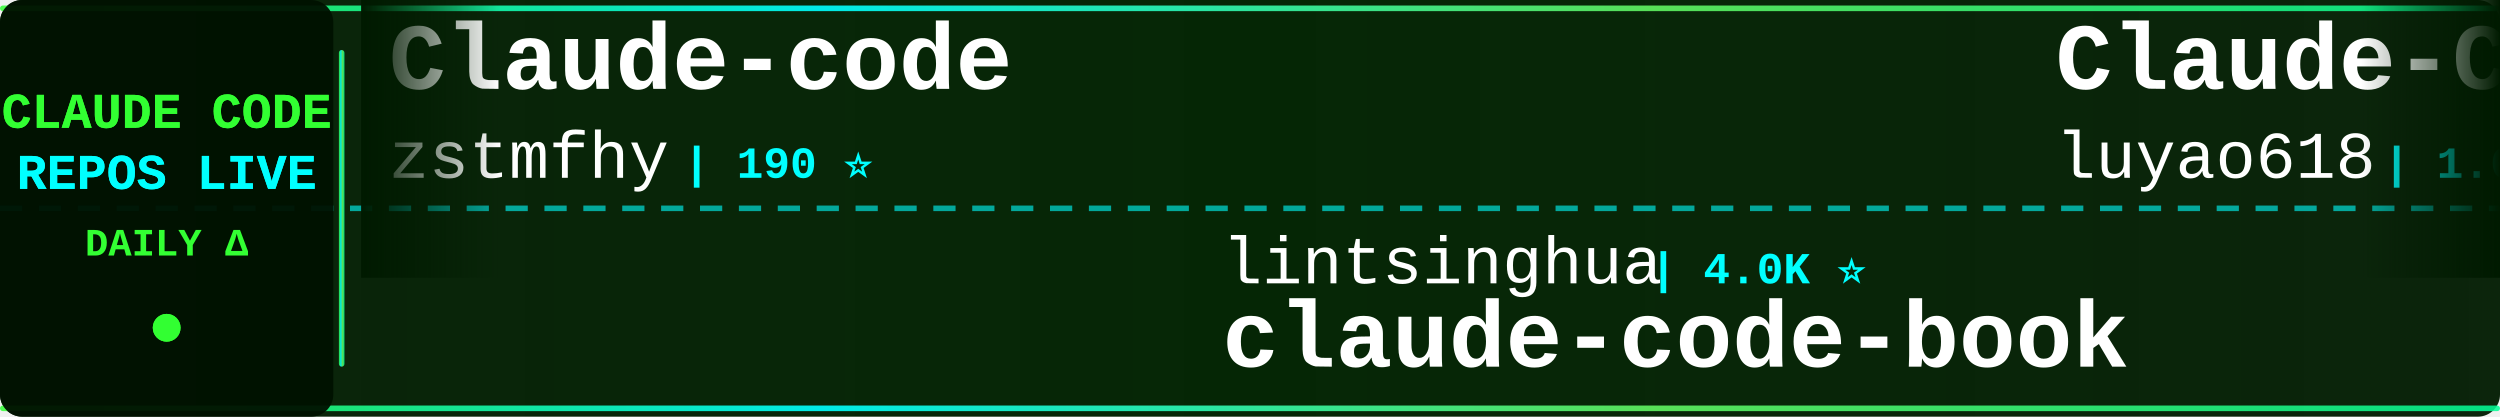
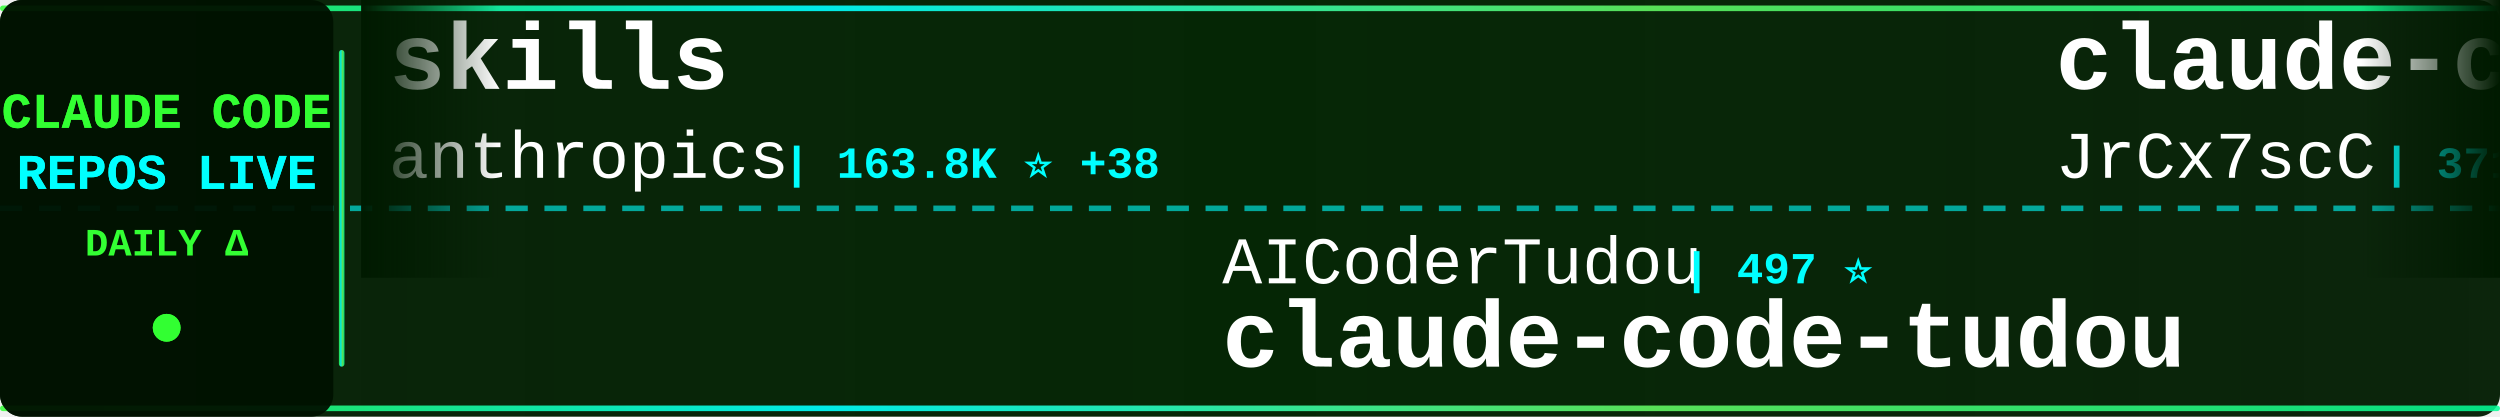
<svg xmlns="http://www.w3.org/2000/svg" width="900" height="150">
  <defs>
    <linearGradient id="tickerBg" x1="0%" y1="0%" x2="100%" y2="0%">
      <stop offset="0%" style="stop-color:#001a00;stop-opacity:0.95" />
      <stop offset="50%" style="stop-color:#002200;stop-opacity:0.98" />
      <stop offset="100%" style="stop-color:#001a00;stop-opacity:0.95" />
    </linearGradient>
    <linearGradient id="borderGrad" x1="0%" y1="0%" x2="100%" y2="0%">
      <stop offset="0%" style="stop-color:#33ff33;stop-opacity:0.85">
        <animate attributeName="stop-opacity" values="0.85;1;0.85" dur="2s" repeatCount="indefinite" />
      </stop>
      <stop offset="33%" style="stop-color:#00ffff;stop-opacity:0.9">
        <animate attributeName="stop-opacity" values="0.9;1;0.9" dur="2.2s" repeatCount="indefinite" />
      </stop>
      <stop offset="66%" style="stop-color:#66ff66;stop-opacity:0.85">
        <animate attributeName="stop-opacity" values="0.85;1;0.85" dur="1.8s" repeatCount="indefinite" />
      </stop>
      <stop offset="100%" style="stop-color:#00ff99;stop-opacity:0.85">
        <animate attributeName="stop-opacity" values="0.85;1;0.85" dur="2s" repeatCount="indefinite" />
      </stop>
    </linearGradient>
    <filter id="textGlow">
      <feGaussianBlur stdDeviation="0.1" result="coloredBlur" />
      <feMerge>
        <feMergeNode in="coloredBlur" />
        <feMergeNode in="SourceGraphic" />
      </feMerge>
    </filter>
    <filter id="metricGlow">
      <feGaussianBlur stdDeviation="0.2" result="coloredBlur" />
      <feMerge>
        <feMergeNode in="coloredBlur" />
        <feMergeNode in="SourceGraphic" />
      </feMerge>
    </filter>
    <linearGradient id="leftFade" x1="0%" y1="0%" x2="100%" y2="0%">
      <stop offset="0%" style="stop-color:#001a00;stop-opacity:1" />
      <stop offset="100%" style="stop-color:#001a00;stop-opacity:0" />
    </linearGradient>
    <linearGradient id="rightFade" x1="0%" y1="0%" x2="100%" y2="0%">
      <stop offset="0%" style="stop-color:#001a00;stop-opacity:0" />
      <stop offset="100%" style="stop-color:#001a00;stop-opacity:1" />
    </linearGradient>
  </defs>
  <rect width="900" height="150" fill="url(#tickerBg)" rx="8" />
  <rect x="0" y="2" width="900" height="2" fill="url(#borderGrad)" rx="1" />
  <rect x="0" y="146" width="900" height="2" fill="url(#borderGrad)" rx="1" />
  <line x1="0" y1="75" x2="900" y2="75" stroke="#00ffff" stroke-width="2" stroke-dasharray="8 6" opacity="0.6" />
  <rect x="0" y="0" width="120" height="150" fill="#001100" opacity="0.95" rx="8" />
  <text x="60" y="46" font-family="'Courier New', monospace" font-size="18" font-weight="bold" fill="#33ff33" text-anchor="middle" filter="url(#textGlow)">
    CLAUDE CODE
  </text>
  <text x="60" y="68" font-family="'Courier New', monospace" font-size="18" font-weight="bold" fill="#00ffff" text-anchor="middle" filter="url(#textGlow)">
    REPOS LIVE
  </text>
  <text x="60" y="92" font-family="'Courier New', monospace" font-size="14" font-weight="bold" fill="#33ff33" text-anchor="middle">
    DAILY Δ
  </text>
  <circle cx="60" cy="118" r="5" fill="#33ff33" filter="url(#metricGlow)">
    <animate attributeName="r" values="4;6;4" dur="1.5s" repeatCount="indefinite" />
    <animate attributeName="opacity" values="0.6;1;0.6" dur="1.5s" repeatCount="indefinite" />
  </circle>
  <rect x="122" y="18" width="2" height="114" fill="url(#borderGrad)" rx="1" />
  <clipPath id="tickerClip">
    <rect x="130" y="0" width="770" height="150" />
  </clipPath>
  <g clip-path="url(#tickerClip)">
    <g id="tickerItems">
      <animateTransform attributeName="transform" attributeType="XML" type="translate" from="0 0" to="-3000 0" dur="54s" repeatCount="indefinite" />
      <g transform="translate(0, 0)">
-         <text x="140" y="32" font-family="'Courier New', monospace" font-size="34" font-weight="bold" fill="#ffffff">Claude-code</text>
-         <text x="140" y="64" font-family="'Courier New', monospace" font-size="24" font-weight="normal" fill="#ffffff" opacity="1.0">zstmfhy</text>
-         <text x="246" y="64" font-family="'Courier New', monospace" font-size="16" font-weight="bold" fill="#00ffff"> | 190 ⭐</text>
+         <text x="140" y="32" font-family="'Courier New', monospace" font-size="34" font-weight="bold" fill="#ffffff">skills</text>
+         <text x="140" y="64" font-family="'Courier New', monospace" font-size="24" font-weight="normal" fill="#ffffff" opacity="1.0">anthropics</text>
+         <text x="282" y="64" font-family="'Courier New', monospace" font-size="16" font-weight="bold" fill="#00ffff"> | 163.8K ⭐ +38</text>
      </g>
      <g transform="translate(300, 0)">
-         <text x="140" y="102" font-family="'Courier New', monospace" font-size="24" font-weight="normal" fill="#ffffff" opacity="1.0">lintsinghua</text>
-         <text x="294" y="102" font-family="'Courier New', monospace" font-size="16" font-weight="bold" fill="#00ffff"> | 4.0K ⭐</text>
-         <text x="140" y="132" font-family="'Courier New', monospace" font-size="34" font-weight="bold" fill="#ffffff">claude-code-book</text>
+         <text x="140" y="102" font-family="'Courier New', monospace" font-size="24" font-weight="normal" fill="#ffffff" opacity="1.0">AICoderTudou</text>
+         <text x="306" y="102" font-family="'Courier New', monospace" font-size="16" font-weight="bold" fill="#00ffff"> | 497 ⭐</text>
+         <text x="140" y="132" font-family="'Courier New', monospace" font-size="34" font-weight="bold" fill="#ffffff">claude-code-tudou</text>
      </g>
      <g transform="translate(600, 0)">
-         <text x="140" y="32" font-family="'Courier New', monospace" font-size="34" font-weight="bold" fill="#ffffff">Claude-Code-Source-Study</text>
-         <text x="140" y="64" font-family="'Courier New', monospace" font-size="24" font-weight="normal" fill="#ffffff" opacity="1.0">luyao618</text>
-         <text x="258" y="64" font-family="'Courier New', monospace" font-size="16" font-weight="bold" fill="#00ffff"> | 1.6K ⭐</text>
+         <text x="140" y="32" font-family="'Courier New', monospace" font-size="34" font-weight="bold" fill="#ffffff">claude-code-source</text>
+         <text x="140" y="64" font-family="'Courier New', monospace" font-size="24" font-weight="normal" fill="#ffffff" opacity="1.0">JrCx7scC</text>
+         <text x="258" y="64" font-family="'Courier New', monospace" font-size="16" font-weight="bold" fill="#00ffff"> | 371 ⭐</text>
      </g>
      <g transform="translate(900, 0)">
-         <text x="140" y="102" font-family="'Courier New', monospace" font-size="24" font-weight="normal" fill="#ffffff" opacity="1.0">disler</text>
-         <text x="234" y="102" font-family="'Courier New', monospace" font-size="16" font-weight="bold" fill="#00ffff"> | 3.8K ⭐ +1</text>
-         <text x="140" y="132" font-family="'Courier New', monospace" font-size="34" font-weight="bold" fill="#ffffff">claude-code-hooks-master...</text>
+         <text x="140" y="102" font-family="'Courier New', monospace" font-size="24" font-weight="normal" fill="#ffffff" opacity="1.0">Windy3f3f3f3f</text>
+         <text x="318" y="102" font-family="'Courier New', monospace" font-size="16" font-weight="bold" fill="#00ffff"> | 3.3K ⭐ +5</text>
+         <text x="140" y="132" font-family="'Courier New', monospace" font-size="34" font-weight="bold" fill="#ffffff">how-claude-code-works</text>
      </g>
      <g transform="translate(1200, 0)">
-         <text x="140" y="32" font-family="'Courier New', monospace" font-size="34" font-weight="bold" fill="#ffffff">claude-code-settings</text>
-         <text x="140" y="64" font-family="'Courier New', monospace" font-size="24" font-weight="normal" fill="#ffffff" opacity="1.0">feiskyer</text>
-         <text x="258" y="64" font-family="'Courier New', monospace" font-size="16" font-weight="bold" fill="#00ffff"> | 1.6K ⭐ +1</text>
+         <text x="140" y="32" font-family="'Courier New', monospace" font-size="34" font-weight="bold" fill="#ffffff">claude-code-best-practic...</text>
+         <text x="140" y="64" font-family="'Courier New', monospace" font-size="24" font-weight="normal" fill="#ffffff" opacity="1.0">shanraisshan</text>
+         <text x="306" y="64" font-family="'Courier New', monospace" font-size="16" font-weight="bold" fill="#00ffff"> | 63.4K ⭐ +7</text>
      </g>
      <g transform="translate(1500, 0)">
-         <text x="140" y="102" font-family="'Courier New', monospace" font-size="24" font-weight="normal" fill="#ffffff" opacity="1.0">andrew-kramer-inno</text>
-         <text x="378" y="102" font-family="'Courier New', monospace" font-size="16" font-weight="bold" fill="#00ffff"> | 594 ⭐</text>
-         <text x="140" y="132" font-family="'Courier New', monospace" font-size="34" font-weight="bold" fill="#ffffff">claude-code-source-build</text>
+         <text x="140" y="102" font-family="'Courier New', monospace" font-size="24" font-weight="normal" fill="#ffffff" opacity="1.0">krusemediallc</text>
+         <text x="318" y="102" font-family="'Courier New', monospace" font-size="16" font-weight="bold" fill="#00ffff"> | 1.0K ⭐</text>
+         <text x="140" y="132" font-family="'Courier New', monospace" font-size="34" font-weight="bold" fill="#ffffff">arcads-claude-code</text>
      </g>
      <g transform="translate(1800, 0)">
-         <text x="140" y="32" font-family="'Courier New', monospace" font-size="34" font-weight="bold" fill="#ffffff">claude-code-guide</text>
-         <text x="140" y="64" font-family="'Courier New', monospace" font-size="24" font-weight="normal" fill="#ffffff" opacity="1.0">Cranot</text>
-         <text x="234" y="64" font-family="'Courier New', monospace" font-size="16" font-weight="bold" fill="#00ffff"> | 2.8K ⭐</text>
+         <text x="140" y="32" font-family="'Courier New', monospace" font-size="34" font-weight="bold" fill="#ffffff">claude-code-reverse</text>
+         <text x="140" y="64" font-family="'Courier New', monospace" font-size="24" font-weight="normal" fill="#ffffff" opacity="1.0">Yuyz0112</text>
+         <text x="258" y="64" font-family="'Courier New', monospace" font-size="16" font-weight="bold" fill="#00ffff"> | 2.4K ⭐</text>
      </g>
      <g transform="translate(2100, 0)">
-         <text x="140" y="102" font-family="'Courier New', monospace" font-size="24" font-weight="normal" fill="#ffffff" opacity="1.0">KPR111</text>
-         <text x="234" y="102" font-family="'Courier New', monospace" font-size="16" font-weight="bold" fill="#00ffff"> | 18 ⭐</text>
-         <text x="140" y="132" font-family="'Courier New', monospace" font-size="34" font-weight="bold" fill="#ffffff">Claude-Code</text>
+         <text x="140" y="102" font-family="'Courier New', monospace" font-size="24" font-weight="normal" fill="#ffffff" opacity="1.0">jeremylongshore</text>
+         <text x="342" y="102" font-family="'Courier New', monospace" font-size="16" font-weight="bold" fill="#00ffff"> | 2.5K ⭐</text>
+         <text x="140" y="132" font-family="'Courier New', monospace" font-size="34" font-weight="bold" fill="#ffffff">claude-code-plugins-plus...</text>
      </g>
      <g transform="translate(2400, 0)">
-         <text x="140" y="32" font-family="'Courier New', monospace" font-size="34" font-weight="bold" fill="#ffffff">claude-code-base-action</text>
-         <text x="140" y="64" font-family="'Courier New', monospace" font-size="24" font-weight="normal" fill="#ffffff" opacity="1.0">anthropics</text>
-         <text x="282" y="64" font-family="'Courier New', monospace" font-size="16" font-weight="bold" fill="#00ffff"> | 923 ⭐</text>
+         <text x="140" y="32" font-family="'Courier New', monospace" font-size="34" font-weight="bold" fill="#ffffff">my-claude-code-setup</text>
+         <text x="140" y="64" font-family="'Courier New', monospace" font-size="24" font-weight="normal" fill="#ffffff" opacity="1.0">centminmod</text>
+         <text x="282" y="64" font-family="'Courier New', monospace" font-size="16" font-weight="bold" fill="#00ffff"> | 2.5K ⭐</text>
      </g>
      <g transform="translate(2700, 0)">
-         <text x="140" y="102" font-family="'Courier New', monospace" font-size="24" font-weight="normal" fill="#ffffff" opacity="1.0">VoltAgent</text>
-         <text x="270" y="102" font-family="'Courier New', monospace" font-size="16" font-weight="bold" fill="#00ffff"> | 23.7K ⭐ +6</text>
-         <text x="140" y="132" font-family="'Courier New', monospace" font-size="34" font-weight="bold" fill="#ffffff">awesome-claude-code-suba...</text>
+         <text x="140" y="102" font-family="'Courier New', monospace" font-size="24" font-weight="normal" fill="#ffffff" opacity="1.0">oboard</text>
+         <text x="234" y="102" font-family="'Courier New', monospace" font-size="16" font-weight="bold" fill="#00ffff"> | 3.3K ⭐ +2</text>
+         <text x="140" y="132" font-family="'Courier New', monospace" font-size="34" font-weight="bold" fill="#ffffff">claude-code-rev</text>
      </g>
      <g transform="translate(3000, 0)">
-         <text x="140" y="32" font-family="'Courier New', monospace" font-size="34" font-weight="bold" fill="#ffffff">Claude-code</text>
-         <text x="140" y="64" font-family="'Courier New', monospace" font-size="24" font-weight="normal" fill="#ffffff" opacity="1.0">zstmfhy</text>
-         <text x="246" y="64" font-family="'Courier New', monospace" font-size="16" font-weight="bold" fill="#00ffff"> | 190 ⭐</text>
+         <text x="140" y="32" font-family="'Courier New', monospace" font-size="34" font-weight="bold" fill="#ffffff">skills</text>
+         <text x="140" y="64" font-family="'Courier New', monospace" font-size="24" font-weight="normal" fill="#ffffff" opacity="1.0">anthropics</text>
+         <text x="282" y="64" font-family="'Courier New', monospace" font-size="16" font-weight="bold" fill="#00ffff"> | 163.8K ⭐ +38</text>
      </g>
      <g transform="translate(3300, 0)">
-         <text x="140" y="102" font-family="'Courier New', monospace" font-size="24" font-weight="normal" fill="#ffffff" opacity="1.0">lintsinghua</text>
-         <text x="294" y="102" font-family="'Courier New', monospace" font-size="16" font-weight="bold" fill="#00ffff"> | 4.0K ⭐</text>
-         <text x="140" y="132" font-family="'Courier New', monospace" font-size="34" font-weight="bold" fill="#ffffff">claude-code-book</text>
+         <text x="140" y="102" font-family="'Courier New', monospace" font-size="24" font-weight="normal" fill="#ffffff" opacity="1.0">AICoderTudou</text>
+         <text x="306" y="102" font-family="'Courier New', monospace" font-size="16" font-weight="bold" fill="#00ffff"> | 497 ⭐</text>
+         <text x="140" y="132" font-family="'Courier New', monospace" font-size="34" font-weight="bold" fill="#ffffff">claude-code-tudou</text>
      </g>
      <g transform="translate(3600, 0)">
-         <text x="140" y="32" font-family="'Courier New', monospace" font-size="34" font-weight="bold" fill="#ffffff">Claude-Code-Source-Study</text>
-         <text x="140" y="64" font-family="'Courier New', monospace" font-size="24" font-weight="normal" fill="#ffffff" opacity="1.0">luyao618</text>
-         <text x="258" y="64" font-family="'Courier New', monospace" font-size="16" font-weight="bold" fill="#00ffff"> | 1.6K ⭐</text>
+         <text x="140" y="32" font-family="'Courier New', monospace" font-size="34" font-weight="bold" fill="#ffffff">claude-code-source</text>
+         <text x="140" y="64" font-family="'Courier New', monospace" font-size="24" font-weight="normal" fill="#ffffff" opacity="1.0">JrCx7scC</text>
+         <text x="258" y="64" font-family="'Courier New', monospace" font-size="16" font-weight="bold" fill="#00ffff"> | 371 ⭐</text>
      </g>
      <g transform="translate(3900, 0)">
-         <text x="140" y="102" font-family="'Courier New', monospace" font-size="24" font-weight="normal" fill="#ffffff" opacity="1.0">disler</text>
-         <text x="234" y="102" font-family="'Courier New', monospace" font-size="16" font-weight="bold" fill="#00ffff"> | 3.8K ⭐ +1</text>
-         <text x="140" y="132" font-family="'Courier New', monospace" font-size="34" font-weight="bold" fill="#ffffff">claude-code-hooks-master...</text>
+         <text x="140" y="102" font-family="'Courier New', monospace" font-size="24" font-weight="normal" fill="#ffffff" opacity="1.0">Windy3f3f3f3f</text>
+         <text x="318" y="102" font-family="'Courier New', monospace" font-size="16" font-weight="bold" fill="#00ffff"> | 3.3K ⭐ +5</text>
+         <text x="140" y="132" font-family="'Courier New', monospace" font-size="34" font-weight="bold" fill="#ffffff">how-claude-code-works</text>
      </g>
    </g>
  </g>
  <rect x="130" y="0" width="50" height="100" fill="url(#leftFade)" />
  <rect x="850" y="0" width="50" height="100" fill="url(#rightFade)" />
</svg>
